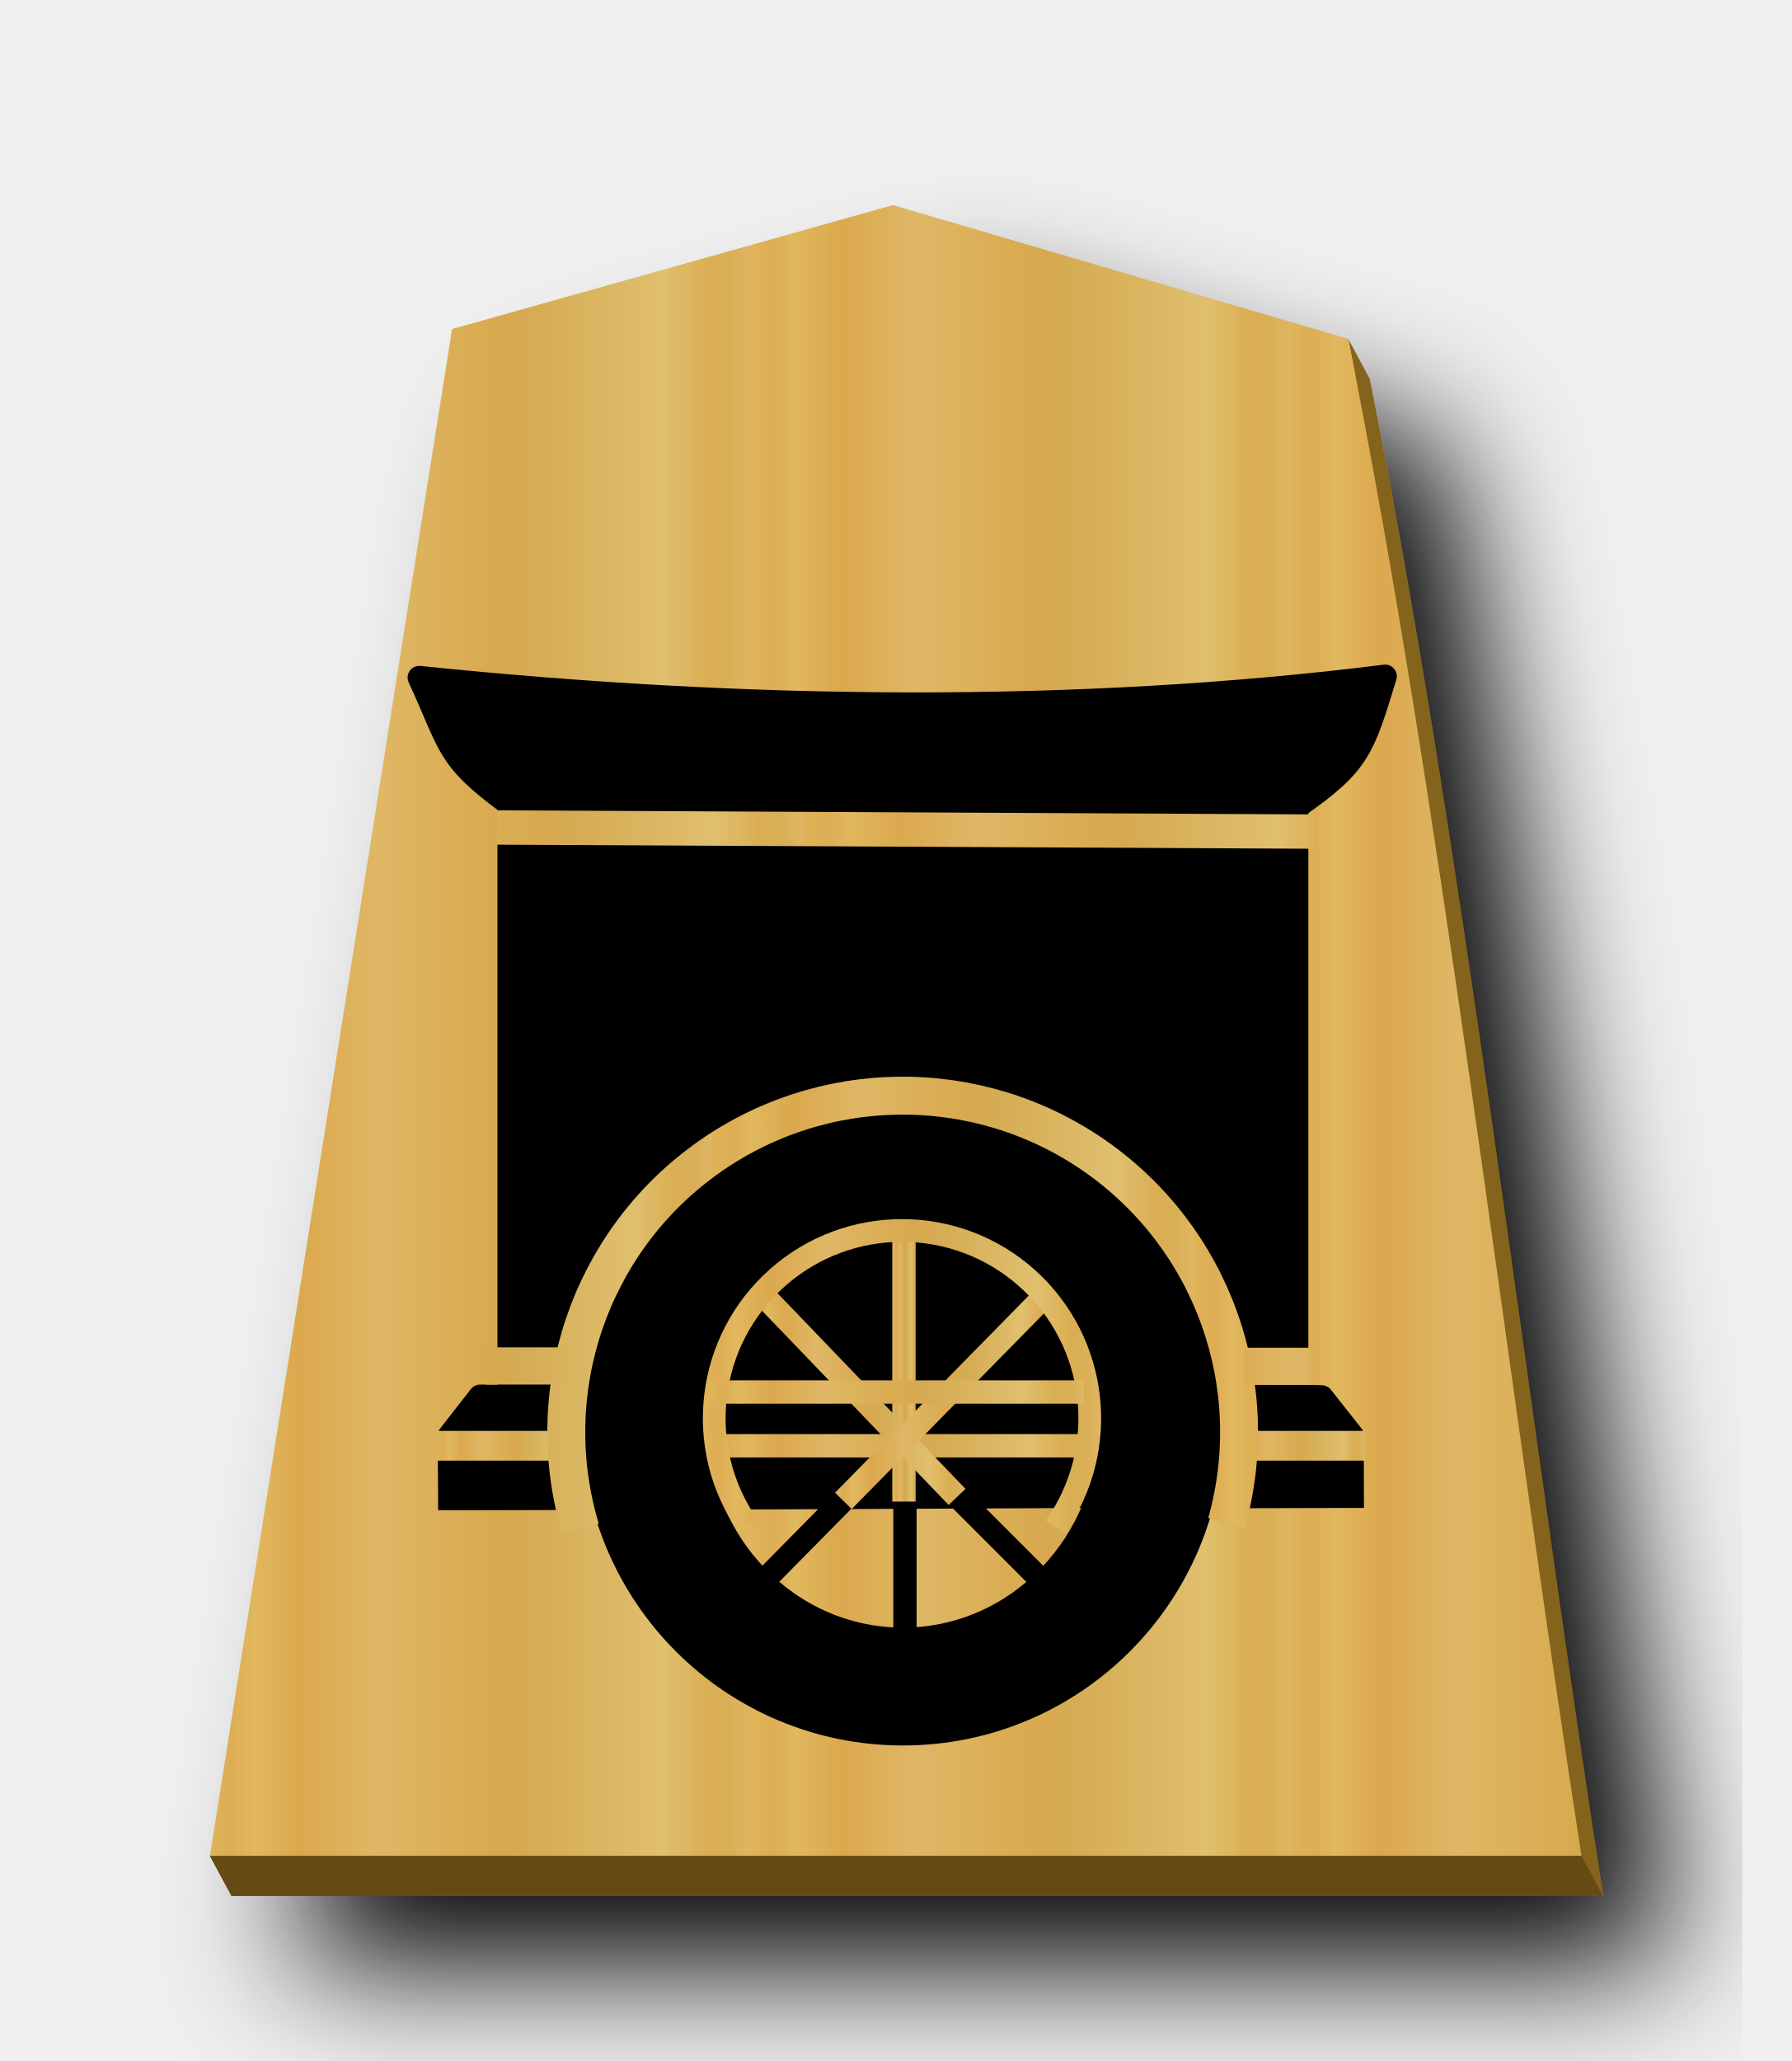
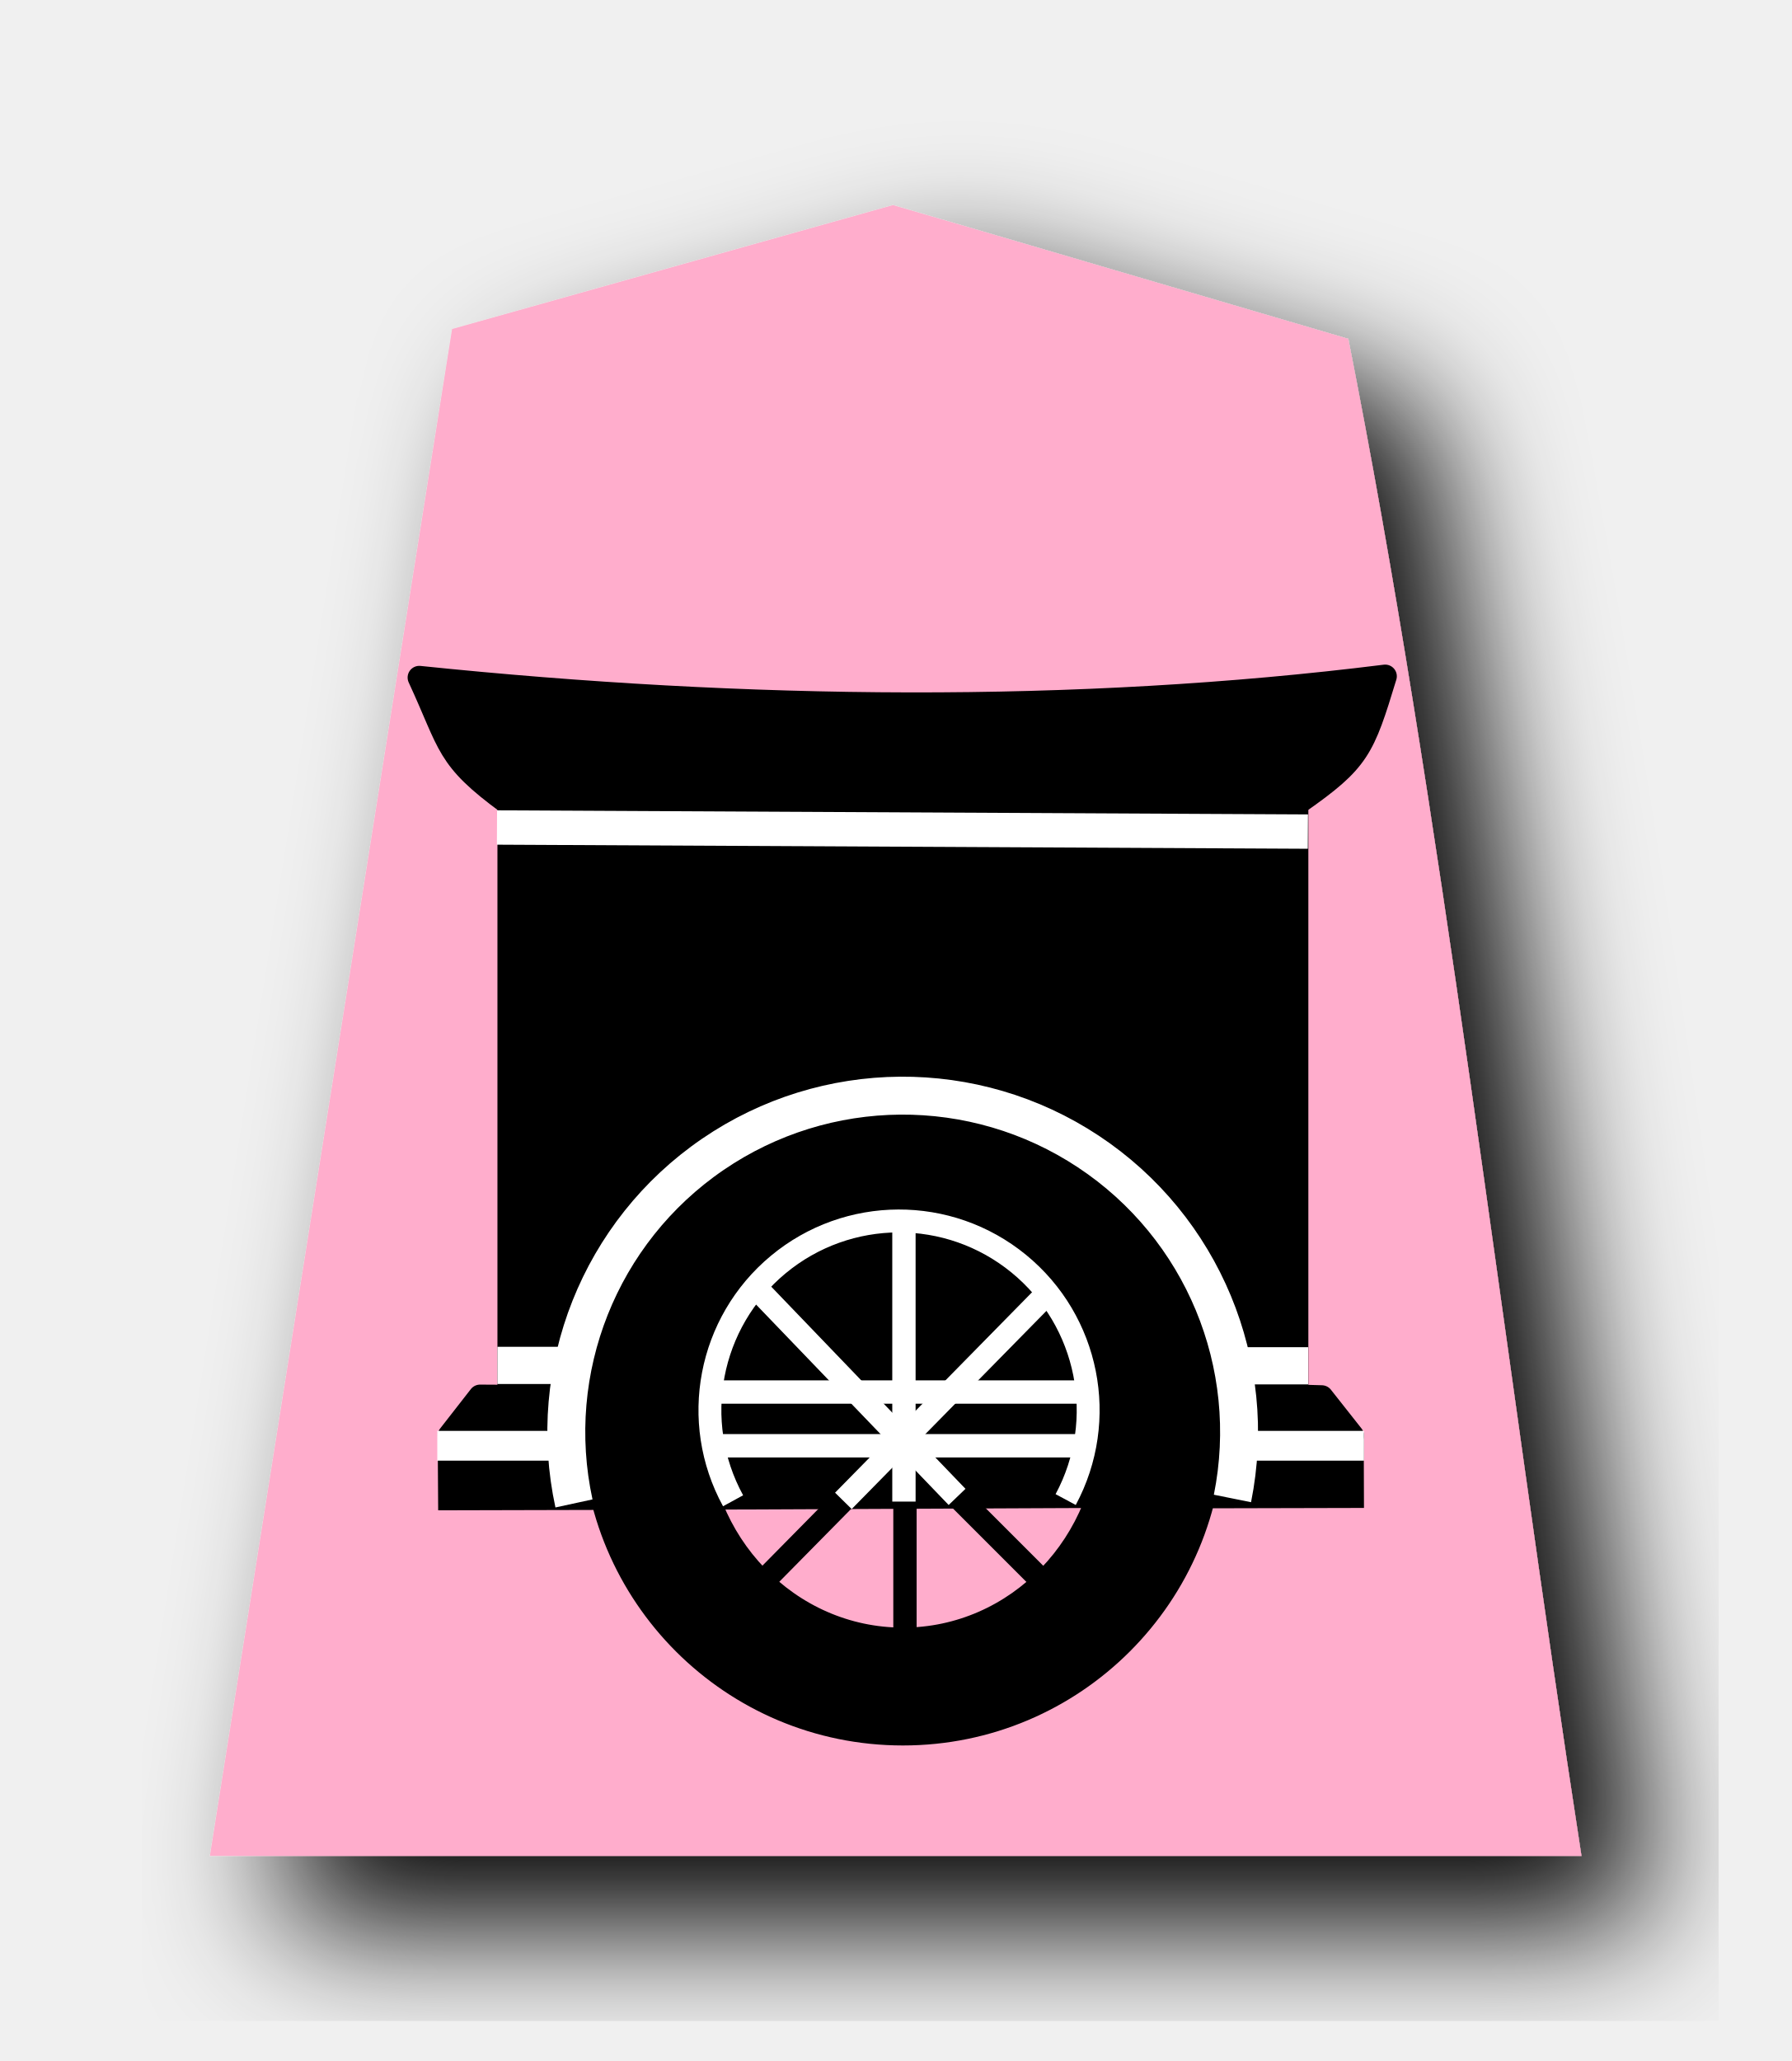
- <svg xmlns="http://www.w3.org/2000/svg" xmlns:xlink="http://www.w3.org/1999/xlink" width="52.157" height="60" version="1.1" id="svg1717">
+ <svg xmlns="http://www.w3.org/2000/svg" width="52.157" height="60" version="1.1" id="svg1717">
  <defs id="defs1721">
    <filter style="color-interpolation-filters:sRGB" id="filter1552">
      <feFlood flood-opacity="0.498" flood-color="rgb(0,0,0)" result="flood" id="feFlood1542" />
      <feComposite in="flood" in2="SourceGraphic" operator="in" result="composite1" id="feComposite1544" />
      <feGaussianBlur in="composite1" stdDeviation="2.5" result="blur" id="feGaussianBlur1546" />
      <feOffset dx="4.57967e-15" dy="4.41314e-15" result="offset" id="feOffset1548" />
      <feComposite in="SourceGraphic" in2="offset" operator="over" result="composite2" id="feComposite1550" />
    </filter>
    <filter style="color-interpolation-filters:sRGB" id="filter1540">
      <feFlood flood-opacity="0.498" flood-color="rgb(0,0,0)" result="flood" id="feFlood1530" />
      <feComposite in="flood" in2="SourceGraphic" operator="in" result="composite1" id="feComposite1532" />
      <feGaussianBlur in="composite1" stdDeviation="2.5" result="blur" id="feGaussianBlur1534" />
      <feOffset dx="4.57967e-15" dy="4.41314e-15" result="offset" id="feOffset1536" />
      <feComposite in="SourceGraphic" in2="offset" operator="over" result="composite2" id="feComposite1538" />
    </filter>
    <filter id="drop-shadow-9">
      <feGaussianBlur in="SourceAlpha" result="blur" stdDeviation="2" id="feGaussianBlur5056" />
      <feOffset result="offsetBlur" dx="2" dy="2" id="feOffset5058" />
      <feBlend in="SourceGraphic" in2="offsetBlur" mode="normal" id="feBlend5060" />
    </filter>
    <filter id="drop-shadow-2">
      <feGaussianBlur in="SourceAlpha" result="blur" stdDeviation="2" id="feGaussianBlur6807" />
      <feOffset result="offsetBlur" dx="2" dy="2" id="feOffset6809" />
      <feBlend in="SourceGraphic" in2="offsetBlur" mode="normal" id="feBlend6811" />
    </filter>
    <filter id="drop-shadow-2-8">
      <feGaussianBlur in="SourceAlpha" result="blur" stdDeviation="2" id="feGaussianBlur6807-2" />
      <feOffset result="offsetBlur" dx="2" dy="2" id="feOffset6809-8" />
      <feBlend in="SourceGraphic" in2="offsetBlur" mode="normal" id="feBlend6811-0" />
    </filter>
    <filter id="drop-shadow-6">
      <feGaussianBlur in="SourceAlpha" result="blur" stdDeviation="2" id="feGaussianBlur5056-9" />
      <feOffset result="offsetBlur" dx="2" dy="2" id="feOffset5058-0" />
      <feBlend in="SourceGraphic" in2="offsetBlur" mode="normal" id="feBlend5060-9" />
    </filter>
-     <filter id="drop-shadow-22">
-       <feGaussianBlur in="SourceAlpha" result="blur" stdDeviation="2" id="feGaussianBlur5056-0-5" />
-       <feOffset result="offsetBlur" dx="2" dy="2" id="feOffset5058-0-0" />
-       <feBlend in="SourceGraphic" in2="offsetBlur" mode="normal" id="feBlend5060-0" />
-     </filter>
-     <linearGradient id="linearGradient12530">
-       <stop style="stop-color:#dfb459;stop-opacity:1" offset="0" id="stop12526" />
-       <stop id="stop16843" offset="0.041" style="stop-color:#dead54;stop-opacity:1" />
-       <stop id="stop12556" offset="0.082" style="stop-color:#e1b85f;stop-opacity:1" />
-       <stop id="stop12532" offset="0.165" style="stop-color:#dba84d;stop-opacity:1" />
-       <stop style="stop-color:#dfb765;stop-opacity:1" offset="0.305" id="stop12564" />
-       <stop style="stop-color:#d8a94e;stop-opacity:1" offset="0.539" id="stop12558" />
-       <stop id="stop12562" offset="0.586" style="stop-color:#d5ab53;stop-opacity:1" />
-       <stop style="stop-color:#e0bf6e;stop-opacity:1" offset="0.84" id="stop12534" />
-       <stop id="stop16845" offset="0.924" style="stop-color:#daae52;stop-opacity:1" />
-       <stop id="stop12560" offset="0.962" style="stop-color:#d9af57;stop-opacity:1" />
-       <stop style="stop-color:#e1b663;stop-opacity:1" offset="1" id="stop12528" />
-     </linearGradient>
-     <linearGradient xlink:href="#linearGradient12530" id="linearGradient54948" x1="-30.849" y1="30.267" x2="-15.094" y2="30.267" gradientUnits="userSpaceOnUse" spreadMethod="repeat" />
-     <linearGradient xlink:href="#linearGradient12530" id="linearGradient54956" x1="75.797" y1="69.411" x2="99.983" y2="69.411" gradientUnits="userSpaceOnUse" spreadMethod="repeat" />
-     <linearGradient xlink:href="#linearGradient12530" id="linearGradient54964" x1="75.312" y1="-90.081" x2="95.987" y2="-90.081" gradientUnits="userSpaceOnUse" spreadMethod="repeat" />
-     <linearGradient xlink:href="#linearGradient12530" id="linearGradient54972" x1="75.06" y1="92.646" x2="96.886" y2="92.646" gradientUnits="userSpaceOnUse" gradientTransform="translate(-0.257364,0.02339673)" />
-     <linearGradient xlink:href="#linearGradient12530" id="linearGradient54988" x1="75.544" y1="92.663" x2="95.117" y2="92.663" gradientUnits="userSpaceOnUse" spreadMethod="repeat" gradientTransform="translate(-0.02339673,0.02339673)" />
-     <linearGradient xlink:href="#linearGradient12530" id="linearGradient54996" x1="95.613" y1="-93.112" x2="112.685" y2="-93.112" gradientUnits="userSpaceOnUse" />
-     <linearGradient xlink:href="#linearGradient12530" id="linearGradient54998" x1="117.961" y1="96.091" x2="124.005" y2="96.091" gradientUnits="userSpaceOnUse" />
-     <linearGradient xlink:href="#linearGradient12530" id="linearGradient55000" x1="84.227" y1="96.091" x2="90.398" y2="96.091" gradientUnits="userSpaceOnUse" />
-     <linearGradient xlink:href="#linearGradient12530" id="linearGradient55008" x1="95.875" y1="93.788" x2="111.938" y2="93.788" gradientUnits="userSpaceOnUse" />
-     <linearGradient xlink:href="#linearGradient12530" id="linearGradient55016" x1="96.101" y1="96.091" x2="112.288" y2="96.091" gradientUnits="userSpaceOnUse" />
-     <linearGradient xlink:href="#linearGradient12530" id="linearGradient55018" x1="101.281" y1="93.963" x2="110.821" y2="93.963" gradientUnits="userSpaceOnUse" />
-     <linearGradient xlink:href="#linearGradient12530" id="linearGradient55020" x1="97.622" y1="93.846" x2="106.871" y2="93.846" gradientUnits="userSpaceOnUse" />
-     <linearGradient xlink:href="#linearGradient12530" id="linearGradient55022" x1="103.733" y1="92.575" x2="104.733" y2="92.575" gradientUnits="userSpaceOnUse" />
  </defs>
  <filter id="drop-shadow">
    <feGaussianBlur in="SourceAlpha" result="blur" stdDeviation="2" id="feGaussianBlur1692" />
    <feOffset result="offsetBlur" dx="2" dy="2" id="feOffset1694" />
    <feBlend in="SourceGraphic" in2="offsetBlur" mode="normal" id="feBlend1696" />
  </filter>
  <g transform="matrix(1.333333,0,0,-1.333333,-70.30806,375.8507)" style="display:inline" id="g9438">
-     <g transform="matrix(0.75,0,0,-0.75,80.92333,281.2116)" id="g55026" style="fill:#75581b;fill-opacity:1;filter:url(#drop-shadow-6)">
-       <path style="fill:#84631f;fill-opacity:1" d="M 26.629 7.139 L 13.791 10.748 L 6.926 54.027 L 6.111 54.029 L 6.74 55.197 L 46.674 55.197 C 44.371 40.312 42.599 24.648 39.885 11.035 L 39.256 9.865 L 39.459 10.91 L 26.629 7.139 z " transform="translate(-37.5897,-0.9019494)" id="path55024" />
-     </g>
-     <g style="fill:#ffd5e5;fill-opacity:1;" id="g5765" transform="matrix(0.75,0,0,-0.75,80.45142,282.088)">
-       <path style="fill:url(#linearGradient54948);fill-opacity:1;" id="path5763" d="m -10.96,6.237 -12.838,3.608 -7.051,44.45 39.934,-1.77e-4 c -2.303,-14.885 -4.076,-30.551 -6.79,-44.163 z" />
+     <g style="fill:#ffadcc;fill-opacity:1;filter:url(#drop-shadow-6)" id="g5765" transform="matrix(0.75,0,0,-0.75,80.45142,282.088)">
+       <path style="fill:#ffadcc;fill-opacity:1" id="path5763" d="m -10.96,6.237 -12.838,3.608 -7.051,44.45 39.934,-1.77e-4 c -2.303,-14.885 -4.076,-30.551 -6.79,-44.163 z" />
    </g>
    <g transform="matrix(0.5093606,0,0,-0.5093606,19.37814,299.2661)" id="g3971-6" style="display:inline">
      <path transform="matrix(1.333333,0,0,-1.333333,0,396.8507)" style="display:inline;fill:none;stroke:#ffffe5;stroke-width:0.75px;stroke-linecap:butt;stroke-linejoin:miter;stroke-opacity:1" d="m 68.004,224.078 -0.331,3.323" id="path3893-9" />
      <path transform="matrix(1.333333,0,0,-1.333333,0,396.8507)" style="display:inline;fill:none;stroke:#ffffff;stroke-width:0.75px;stroke-linecap:butt;stroke-linejoin:miter;stroke-opacity:1" d="M 71.849,227.169 H 84.079" id="path3907-9" />
      <path id="path3827-3" d="m 112.982,92.876 a 8.798,9.13 0 0 0 -0.051,-0.232 8.798,9.13 0 0 0 -0.277,-0.867 8.798,9.13 0 0 0 -0.359,-0.832 8.798,9.13 0 0 0 -0.438,-0.791 8.798,9.13 0 0 0 -0.512,-0.744 8.798,9.13 0 0 0 -0.58,-0.686 8.798,9.13 0 0 0 -0.645,-0.621 8.798,9.13 0 0 0 -0.699,-0.553 8.798,9.13 0 0 0 -0.75,-0.477 8.798,9.13 0 0 0 -0.791,-0.396 8.798,9.13 0 0 0 -0.826,-0.312 8.798,9.13 0 0 0 -0.854,-0.227 8.798,9.13 0 0 0 -0.869,-0.137 8.798,9.13 0 0 0 -0.879,-0.045 8.798,9.13 0 0 0 -0.621,0.021 8.798,9.13 0 0 0 -0.873,0.111 8.798,9.13 0 0 0 -0.859,0.199 8.798,9.13 0 0 0 -0.834,0.287 8.798,9.13 0 0 0 -0.803,0.373 8.798,9.13 0 0 0 -0.764,0.455 8.798,9.13 0 0 0 -0.715,0.531 8.798,9.13 0 0 0 -0.66,0.602 8.798,9.13 0 0 0 -0.6,0.668 8.798,9.13 0 0 0 -0.533,0.727 8.798,9.13 0 0 0 -0.459,0.777 8.798,9.13 0 0 0 -0.383,0.822 8.798,9.13 0 0 0 -0.301,0.857 8.798,9.13 0 0 0 -0.121,0.488 z" style="opacity:1;fill:#000000;fill-opacity:1;stroke:#000000;stroke-width:1;stroke-linecap:round;stroke-linejoin:round;stroke-miterlimit:4;stroke-dasharray:none;stroke-opacity:1;paint-order:normal" />
      <path id="path3829-3" d="m 87.306,68.524 v 25.457 h 3.912 a 13.347,13.347 0 0 1 0.066,-0.443 13.347,13.347 0 0 1 0.33,-1.291 13.347,13.347 0 0 1 0.457,-1.254 13.347,13.347 0 0 1 0.58,-1.201 13.347,13.347 0 0 1 0.697,-1.137 13.347,13.347 0 0 1 0.809,-1.062 13.347,13.347 0 0 1 0.908,-0.977 13.347,13.347 0 0 1 1.004,-0.881 13.347,13.347 0 0 1 1.084,-0.775 13.347,13.347 0 0 1 1.158,-0.664 13.347,13.347 0 0 1 1.217,-0.545 13.347,13.347 0 0 1 1.266,-0.42 13.347,13.347 0 0 1 1.303,-0.293 13.347,13.347 0 0 1 1.324,-0.16 13.347,13.347 0 0 1 0.943,-0.033 13.347,13.347 0 0 1 1.334,0.066 13.347,13.347 0 0 1 1.318,0.199 13.347,13.347 0 0 1 1.293,0.33 13.347,13.347 0 0 1 1.252,0.457 13.347,13.347 0 0 1 1.203,0.58 13.347,13.347 0 0 1 1.137,0.697 13.347,13.347 0 0 1 1.062,0.809 13.347,13.347 0 0 1 0.975,0.908 13.347,13.347 0 0 1 0.881,1.002 13.347,13.347 0 0 1 0.777,1.086 13.347,13.347 0 0 1 0.662,1.156 13.347,13.347 0 0 1 0.545,1.219 13.347,13.347 0 0 1 0.422,1.266 13.347,13.347 0 0 1 0.291,1.303 13.347,13.347 0 0 1 0.008,0.059 h 3.547 V 68.524 Z" style="opacity:1;fill:#000000;fill-opacity:1;stroke:#000000;stroke-width:1;stroke-linecap:round;stroke-linejoin:round;stroke-miterlimit:4;stroke-dasharray:none;stroke-opacity:1;paint-order:normal" />
      <path id="path3831-7" d="m 117.693,95.659 h 5.764 l -1.312,-1.662 -1.072,-0.031 -3.549,0.002 c 0.073,0.424 0.125,0.851 0.156,1.279 0.007,0.137 0.011,0.275 0.014,0.412 z" style="fill:#000000;stroke:#000000;stroke-width:1px;stroke-linecap:butt;stroke-linejoin:round;stroke-opacity:1" />
      <path id="path3833-4" d="m 91.218,93.975 -3.828,0.002 -1.329,-0.008 -1.317,1.689 h 6.303 c 0.005,-0.267 0.018,-0.534 0.039,-0.801 0.034,-0.296 0.079,-0.59 0.133,-0.883 z" style="fill:#000000;stroke:#000000;stroke-width:1px;stroke-linecap:butt;stroke-linejoin:round;stroke-opacity:1" />
      <path id="path3835-9" d="m 117.503,98.3 5.98,-0.014 -0.008,-2.291 -5.811,0.003 a 13.483,11.721 0 0 1 0.02,0.473 13.483,11.721 0 0 1 -0.067,1.17 13.483,11.721 0 0 1 -0.114,0.659 z" style="fill:#000000;stroke:#000000;stroke-width:0.942px;stroke-linecap:butt;stroke-linejoin:miter;stroke-opacity:1" />
      <path id="path3837-4" d="m 91.069,95.969 -6.348,0.005 0.016,2.408 6.487,-0.016 a 13.408,11.992 0 0 1 -0.147,-1.084 13.408,11.992 0 0 1 -0.033,-0.848 13.408,11.992 0 0 1 0.025,-0.465 z" style="fill:#000000;stroke:#000000;stroke-width:0.95px;stroke-linecap:butt;stroke-linejoin:miter;stroke-opacity:1" />
      <path id="path3839-7" d="m 95.73,93.804 a 8.661,15.057 0 0 0 -0.025,0.86 8.661,15.057 0 0 0 0.021,1.066 8.661,15.057 0 0 0 0.104,1.495 8.661,15.057 0 0 0 0.125,0.966 l 16.831,-0.074 a 8.661,15.057 0 0 0 0.067,-0.461 8.661,15.057 0 0 0 0.131,-1.488 8.661,15.057 0 0 0 0.042,-1.504 8.661,15.057 0 0 0 -0.017,-0.883 z" style="fill:#000000;stroke:#000000;stroke-width:1.274px;stroke-linecap:butt;stroke-linejoin:miter;stroke-opacity:1" />
-       <path id="path3841-1" d="m 87.262,68.547 c -2.669,-1.955 -2.441,-2.436 -3.807,-5.387 14.025,1.45 28.169,1.602 41.409,-0.054 -0.955,3.135 -1.131,3.745 -3.727,5.56 z" style="fill:#000000;stroke:#000000;stroke-width:1px;stroke-linecap:butt;stroke-linejoin:round;stroke-opacity:1" />
+       <path id="path3841-1" d="m 87.262,68.547 c -2.669,-1.955 -2.441,-2.436 -3.807,-5.387 14.025,1.45 28.169,1.602 41.409,-0.054 -0.955,3.135 -1.131,3.604 -3.727,5.419 z" style="fill:#000000;stroke:#000000;stroke-width:1px;stroke-linecap:butt;stroke-linejoin:round;stroke-opacity:1" />
      <path id="path3843-4" d="M 104.188,81.828 A 13.347,13.347 0 0 0 90.842,95.174 13.347,13.347 0 0 0 104.188,108.521 13.347,13.347 0 0 0 117.535,95.174 13.347,13.347 0 0 0 104.188,81.828 Z m 0,4.217 a 8.798,9.13 0 0 1 8.799,9.129 8.798,9.13 0 0 1 -8.799,9.129 8.798,9.13 0 0 1 -8.797,-9.129 8.798,9.13 0 0 1 8.797,-9.129 z" style="opacity:1;fill:#000000;fill-opacity:1;stroke:#000000;stroke-width:0.834;stroke-linecap:round;stroke-linejoin:round;stroke-miterlimit:4;stroke-dasharray:none;stroke-opacity:1;paint-order:normal" />
      <path id="path3845-0" d="m 104.277,95.969 v 9.413" style="fill:none;stroke:#000000;stroke-width:1;stroke-linecap:butt;stroke-linejoin:miter;stroke-miterlimit:4;stroke-dasharray:none;stroke-opacity:1" />
-       <path id="path3849-1" d="m 86.786,69.589 35.031,0.175" style="fill:#ffffff;stroke:url(#linearGradient54956);stroke-width:1.472;stroke-linecap:butt;stroke-linejoin:miter;stroke-miterlimit:4;stroke-dasharray:none;stroke-opacity:1" />
+       <path id="path3849-1" d="m 86.786,69.589 34.766,0.175" style="fill:#ffffff;stroke:#ffffff;stroke-width:1.472;stroke-linecap:butt;stroke-linejoin:miter;stroke-miterlimit:4;stroke-dasharray:none;stroke-opacity:1" />
      <path id="path3853-5" d="m 97.824,102.289 6.32,-6.408 6.607,6.607" style="fill:none;stroke:#000000;stroke-width:1px;stroke-linecap:butt;stroke-linejoin:miter;stroke-opacity:1" />
-       <path id="path3887-4" d="m 84.227,96.091 h 6.171" style="fill:#ffffff;stroke:url(#linearGradient55000);stroke-width:1.276;stroke-linecap:butt;stroke-linejoin:miter;stroke-miterlimit:4;stroke-dasharray:none;stroke-opacity:1" />
-       <path id="path3885-9" d="m 96.101,96.091 h 16.188" style="fill:#ffffff;stroke:url(#linearGradient55016);stroke-width:1.002;stroke-linecap:butt;stroke-linejoin:miter;stroke-miterlimit:4;stroke-dasharray:none;stroke-opacity:1" />
-       <path id="path3855-3" d="m 117.961,96.091 h 6.044" style="fill:#ffffff;stroke:url(#linearGradient54998);stroke-width:1.276;stroke-linecap:butt;stroke-linejoin:miter;stroke-miterlimit:4;stroke-dasharray:none;stroke-opacity:1" />
-       <path id="path3857-1" d="M 104.233,98.484 V 86.665" style="fill:none;stroke:url(#linearGradient55022);stroke-width:1;stroke-linecap:butt;stroke-linejoin:miter;stroke-miterlimit:4;stroke-dasharray:none;stroke-opacity:1" />
-       <path id="path3859-8" d="M 106.511,98.283 97.983,89.409" style="fill:#ffffff;stroke:url(#linearGradient55020);stroke-width:1;stroke-linecap:butt;stroke-linejoin:miter;stroke-miterlimit:4;stroke-dasharray:none;stroke-opacity:1" />
-       <path id="path3861-2" d="m 101.637,98.453 8.826,-8.98" style="fill:none;stroke:url(#linearGradient55018);stroke-width:1px;stroke-linecap:butt;stroke-linejoin:miter;stroke-opacity:1" />
-       <path style="opacity:1;fill:none;fill-opacity:1;stroke:url(#linearGradient54996);stroke-width:0.974;stroke-linecap:butt;stroke-linejoin:bevel;stroke-miterlimit:4;stroke-dasharray:none;stroke-opacity:1;paint-order:normal" id="path3905-9" d="m 110.718,-99.566 a 8.051,8.051 0 0 1 -1.19,10.644 8.051,8.051 0 0 1 -10.71,0.042 8.051,8.051 0 0 1 -1.273,-10.635" transform="scale(1,-1)" />
-       <path style="fill:none;stroke:url(#linearGradient55008);stroke-width:1px;stroke-linecap:butt;stroke-linejoin:miter;stroke-opacity:1" d="M 95.875,93.788 H 111.938" id="path3934-4" />
-       <path transform="scale(1,-1)" d="m 118.063,-99.404 a 14.421,14.421 0 0 1 -5.637,15.73 14.421,14.421 0 0 1 -16.709,-0.153 14.421,14.421 0 0 1 -5.348,-15.83" id="path3938-6" style="opacity:1;fill:none;fill-opacity:1;stroke:url(#linearGradient54964);stroke-width:1.626;stroke-linecap:butt;stroke-linejoin:bevel;stroke-miterlimit:4;stroke-dasharray:none;stroke-opacity:1;paint-order:normal" />
-       <path style="fill:#ffffff;stroke:url(#linearGradient54972);stroke-width:1.595;stroke-linecap:butt;stroke-linejoin:miter;stroke-miterlimit:4;stroke-dasharray:none;stroke-opacity:1" d="m 86.313,92.67 h 3.53" id="path3940-7" />
-       <path id="path3942-7" d="m 118.805,92.686 h 2.867" style="fill:#ffffff;stroke:url(#linearGradient54988);stroke-width:1.595;stroke-linecap:butt;stroke-linejoin:miter;stroke-miterlimit:4;stroke-dasharray:none;stroke-opacity:1" />
+       <path id="path3887-4" d="m 84.227,96.091 h 6.171" style="fill:#ffffff;stroke:#ffffff;stroke-width:1.276;stroke-linecap:butt;stroke-linejoin:miter;stroke-miterlimit:4;stroke-dasharray:none;stroke-opacity:1" />
+       <path id="path3885-9" d="m 96.101,96.091 h 16.188" style="fill:#ffffff;stroke:#ffffff;stroke-width:1.002;stroke-linecap:butt;stroke-linejoin:miter;stroke-miterlimit:4;stroke-dasharray:none;stroke-opacity:1" />
+       <path id="path3855-3" d="m 117.961,96.091 h 5.994" style="fill:#ffffff;stroke:#ffffff;stroke-width:1.276;stroke-linecap:butt;stroke-linejoin:miter;stroke-miterlimit:4;stroke-dasharray:none;stroke-opacity:1" />
+       <path id="path3857-1" d="M 104.233,98.484 V 86.291" style="fill:none;stroke:#ffffff;stroke-width:1;stroke-linecap:butt;stroke-linejoin:miter;stroke-miterlimit:4;stroke-dasharray:none;stroke-opacity:1" />
+       <path id="path3859-8" d="M 106.511,98.283 97.983,89.409" style="fill:#ffffff;stroke:#ffffff;stroke-width:1;stroke-linecap:butt;stroke-linejoin:miter;stroke-miterlimit:4;stroke-dasharray:none;stroke-opacity:1" />
+       <path id="path3861-2" d="m 101.637,98.453 8.826,-8.98" style="fill:none;stroke:#ffffff;stroke-width:1px;stroke-linecap:butt;stroke-linejoin:miter;stroke-opacity:1" />
+       <path style="opacity:1;fill:none;fill-opacity:1;stroke:#ffffff;stroke-width:0.981;stroke-linecap:butt;stroke-linejoin:bevel;stroke-miterlimit:4;stroke-dasharray:none;stroke-opacity:1;paint-order:normal" id="path3905-9" d="m 111.167,-98.397 a 8.108,8.108 0 0 1 -2.012,10.112 8.108,8.108 0 0 1 -10.31,-0.038 8.108,8.108 0 0 1 -1.937,-10.126" transform="scale(1,-1)" />
+       <path style="fill:none;stroke:#ffffff;stroke-width:1px;stroke-linecap:butt;stroke-linejoin:miter;stroke-opacity:1" d="M 95.875,93.788 H 111.938" id="path3934-4" />
+       <path transform="scale(1,-1)" d="m 118.317,-98.35 a 14.421,14.421 0 0 1 -6.177,14.871 14.421,14.421 0 0 1 -16.102,-0.122 14.421,14.421 0 0 1 -5.951,-14.962" id="path3938-6" style="opacity:1;fill:none;fill-opacity:1;stroke:#ffffff;stroke-width:1.626;stroke-linecap:butt;stroke-linejoin:bevel;stroke-miterlimit:4;stroke-dasharray:none;stroke-opacity:1;paint-order:normal" />
+       <path style="fill:#ffffff;stroke:#ffffff;stroke-width:1.595;stroke-linecap:butt;stroke-linejoin:miter;stroke-miterlimit:4;stroke-dasharray:none;stroke-opacity:1" d="m 86.805,92.646 h 3.296" id="path3940-7" />
+       <path id="path3942-7" d="m 118.267,92.663 h 3.296" style="fill:#ffffff;stroke:#ffffff;stroke-width:1.595;stroke-linecap:butt;stroke-linejoin:miter;stroke-miterlimit:4;stroke-dasharray:none;stroke-opacity:1" />
    </g>
-     <path style="fill:#654b13;stroke:none;stroke-width:0.75px;stroke-linecap:butt;stroke-linejoin:miter;stroke-opacity:1;fill-opacity:1" d="m 57.315,241.366 0.472,-0.876 h 29.95 l -0.471,0.876 z" id="path55035" />
  </g>
</svg>
